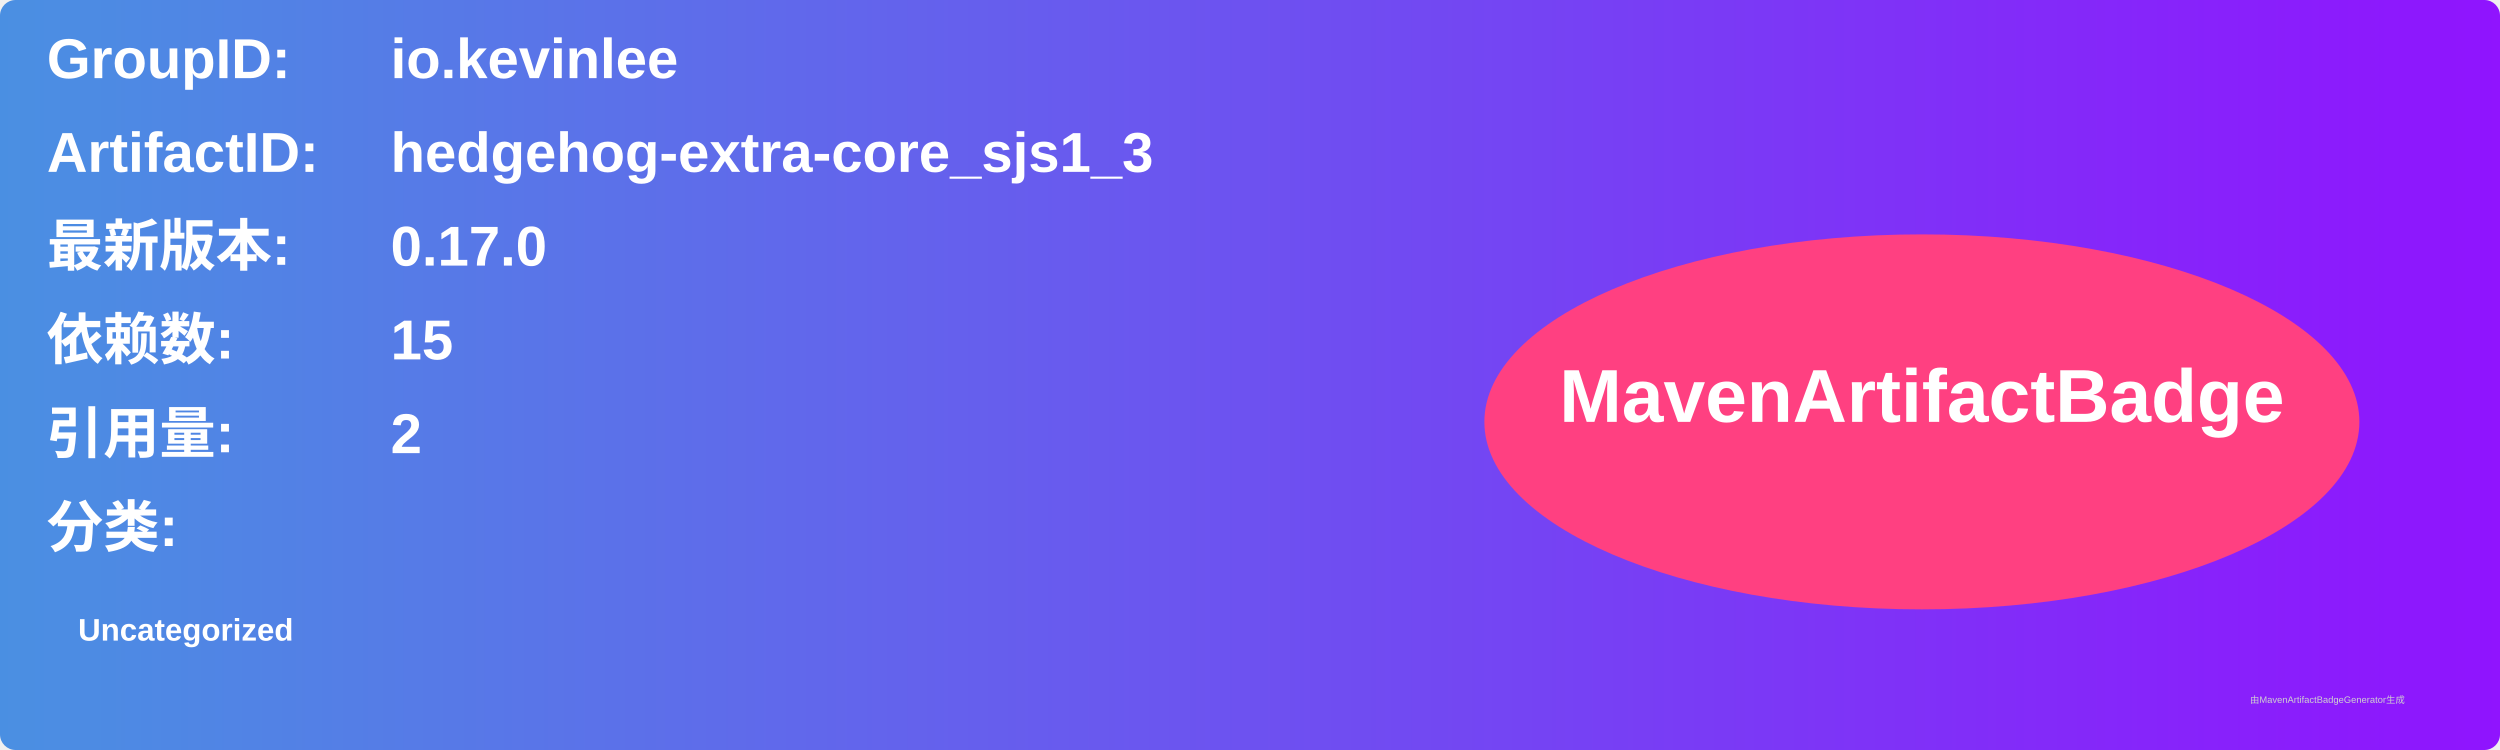
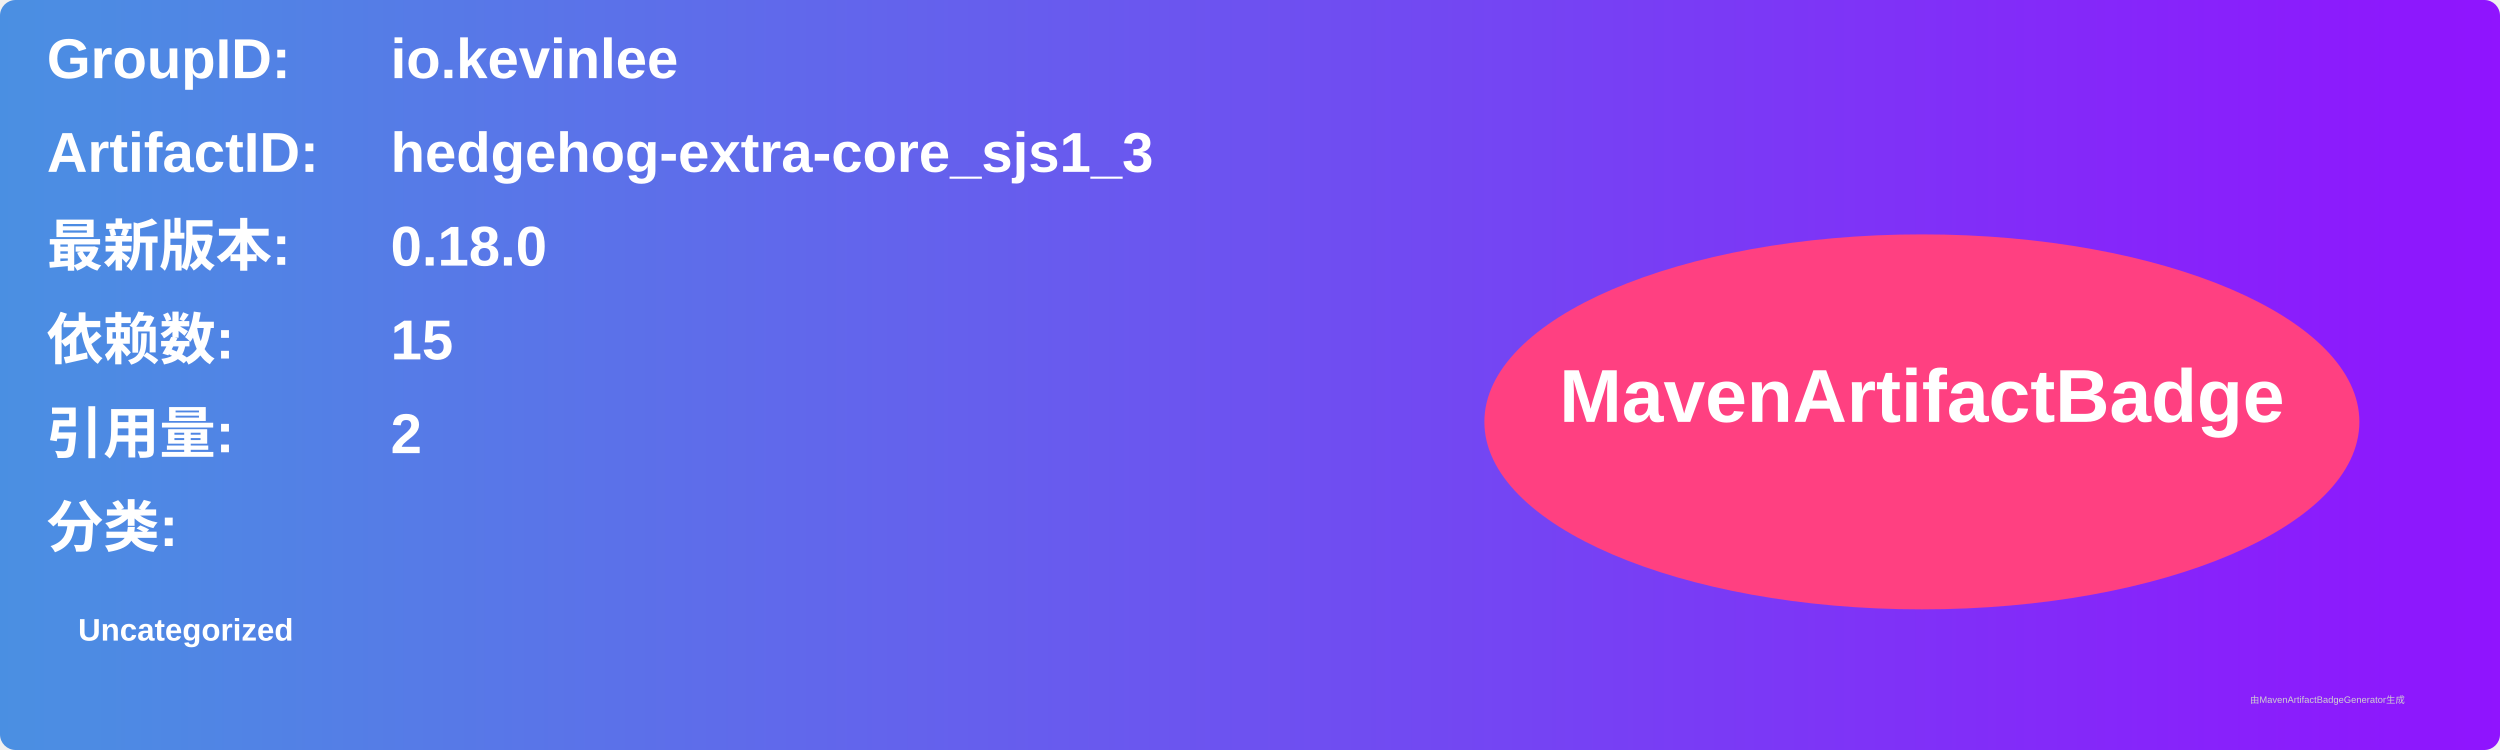
<svg xmlns="http://www.w3.org/2000/svg" width="800" height="240" viewBox="0 0 800 240">
  <linearGradient id="grad" x1="0%" y1="0%" x2="100%" y2="0%">
    <stop offset="0%" stop-color="#4a90e2" />
    <stop offset="100%" stop-color="#9013fe" />
  </linearGradient>
  <rect width="100%" height="100%" rx="5" ry="5" fill="url(#grad)" />
  <g transform="translate(15, 15)">
    <text x="0" y="10" font-family="Arial" font-size="18" fill="white" font-weight="bold" width="260">GroupID:</text>
    <text x="110" y="10" font-family="Arial" font-size="18" fill="white" font-weight="bold" width="460">io.kevinlee</text>
    <text x="0" y="40" font-family="Arial" font-size="18" fill="white" font-weight="bold" width="260">ArtifactID:</text>
    <text x="110" y="40" font-family="Arial" font-size="18" fill="white" font-weight="bold" width="460">hedgehog-extra-core_sjs1_3</text>
    <text x="0" y="70" font-family="Arial" font-size="18" fill="white" font-weight="bold">最新版本:</text>
    <text x="110" y="70" font-family="Arial" font-size="18" fill="white" font-weight="bold">
-       <tspan font-weight="bold">0.17.0</tspan>
+       <tspan font-weight="bold">0.18.0</tspan>
    </text>
    <text x="0" y="100" font-family="Arial" font-size="18" fill="white" font-weight="bold">依赖数: </text>
    <text x="110" y="100" font-family="Arial" font-size="18" fill="white">
      <tspan font-weight="bold">15</tspan>
    </text>
    <text x="0" y="130" font-family="Arial" font-size="18" fill="white" font-weight="bold">引用量: </text>
    <text x="110" y="130" font-family="Arial" font-size="18" fill="white">
      <tspan font-weight="bold">2</tspan>
    </text>
    <text x="0" y="160" font-family="Arial" font-size="18" fill="white" font-weight="bold">分类:</text>
    <text x="10" y="190" font-family="Arial" font-size="10" fill="white">
      <tspan font-weight="bold">Uncategorized</tspan>
    </text>
    <ellipse cx="600" cy="120" rx="140" ry="60" fill="#ff4081" />
    <text x="600" y="120" text-anchor="middle" font-family="Arial" font-size="24" fill="white" font-weight="bold">MavenArtifactBadge</text>
  </g>
  <text x="720" y="225" font-family="Arial" font-size="3" fill="#d0d0d0">由MavenArtifactBadgeGenerator生成</text>
</svg>
